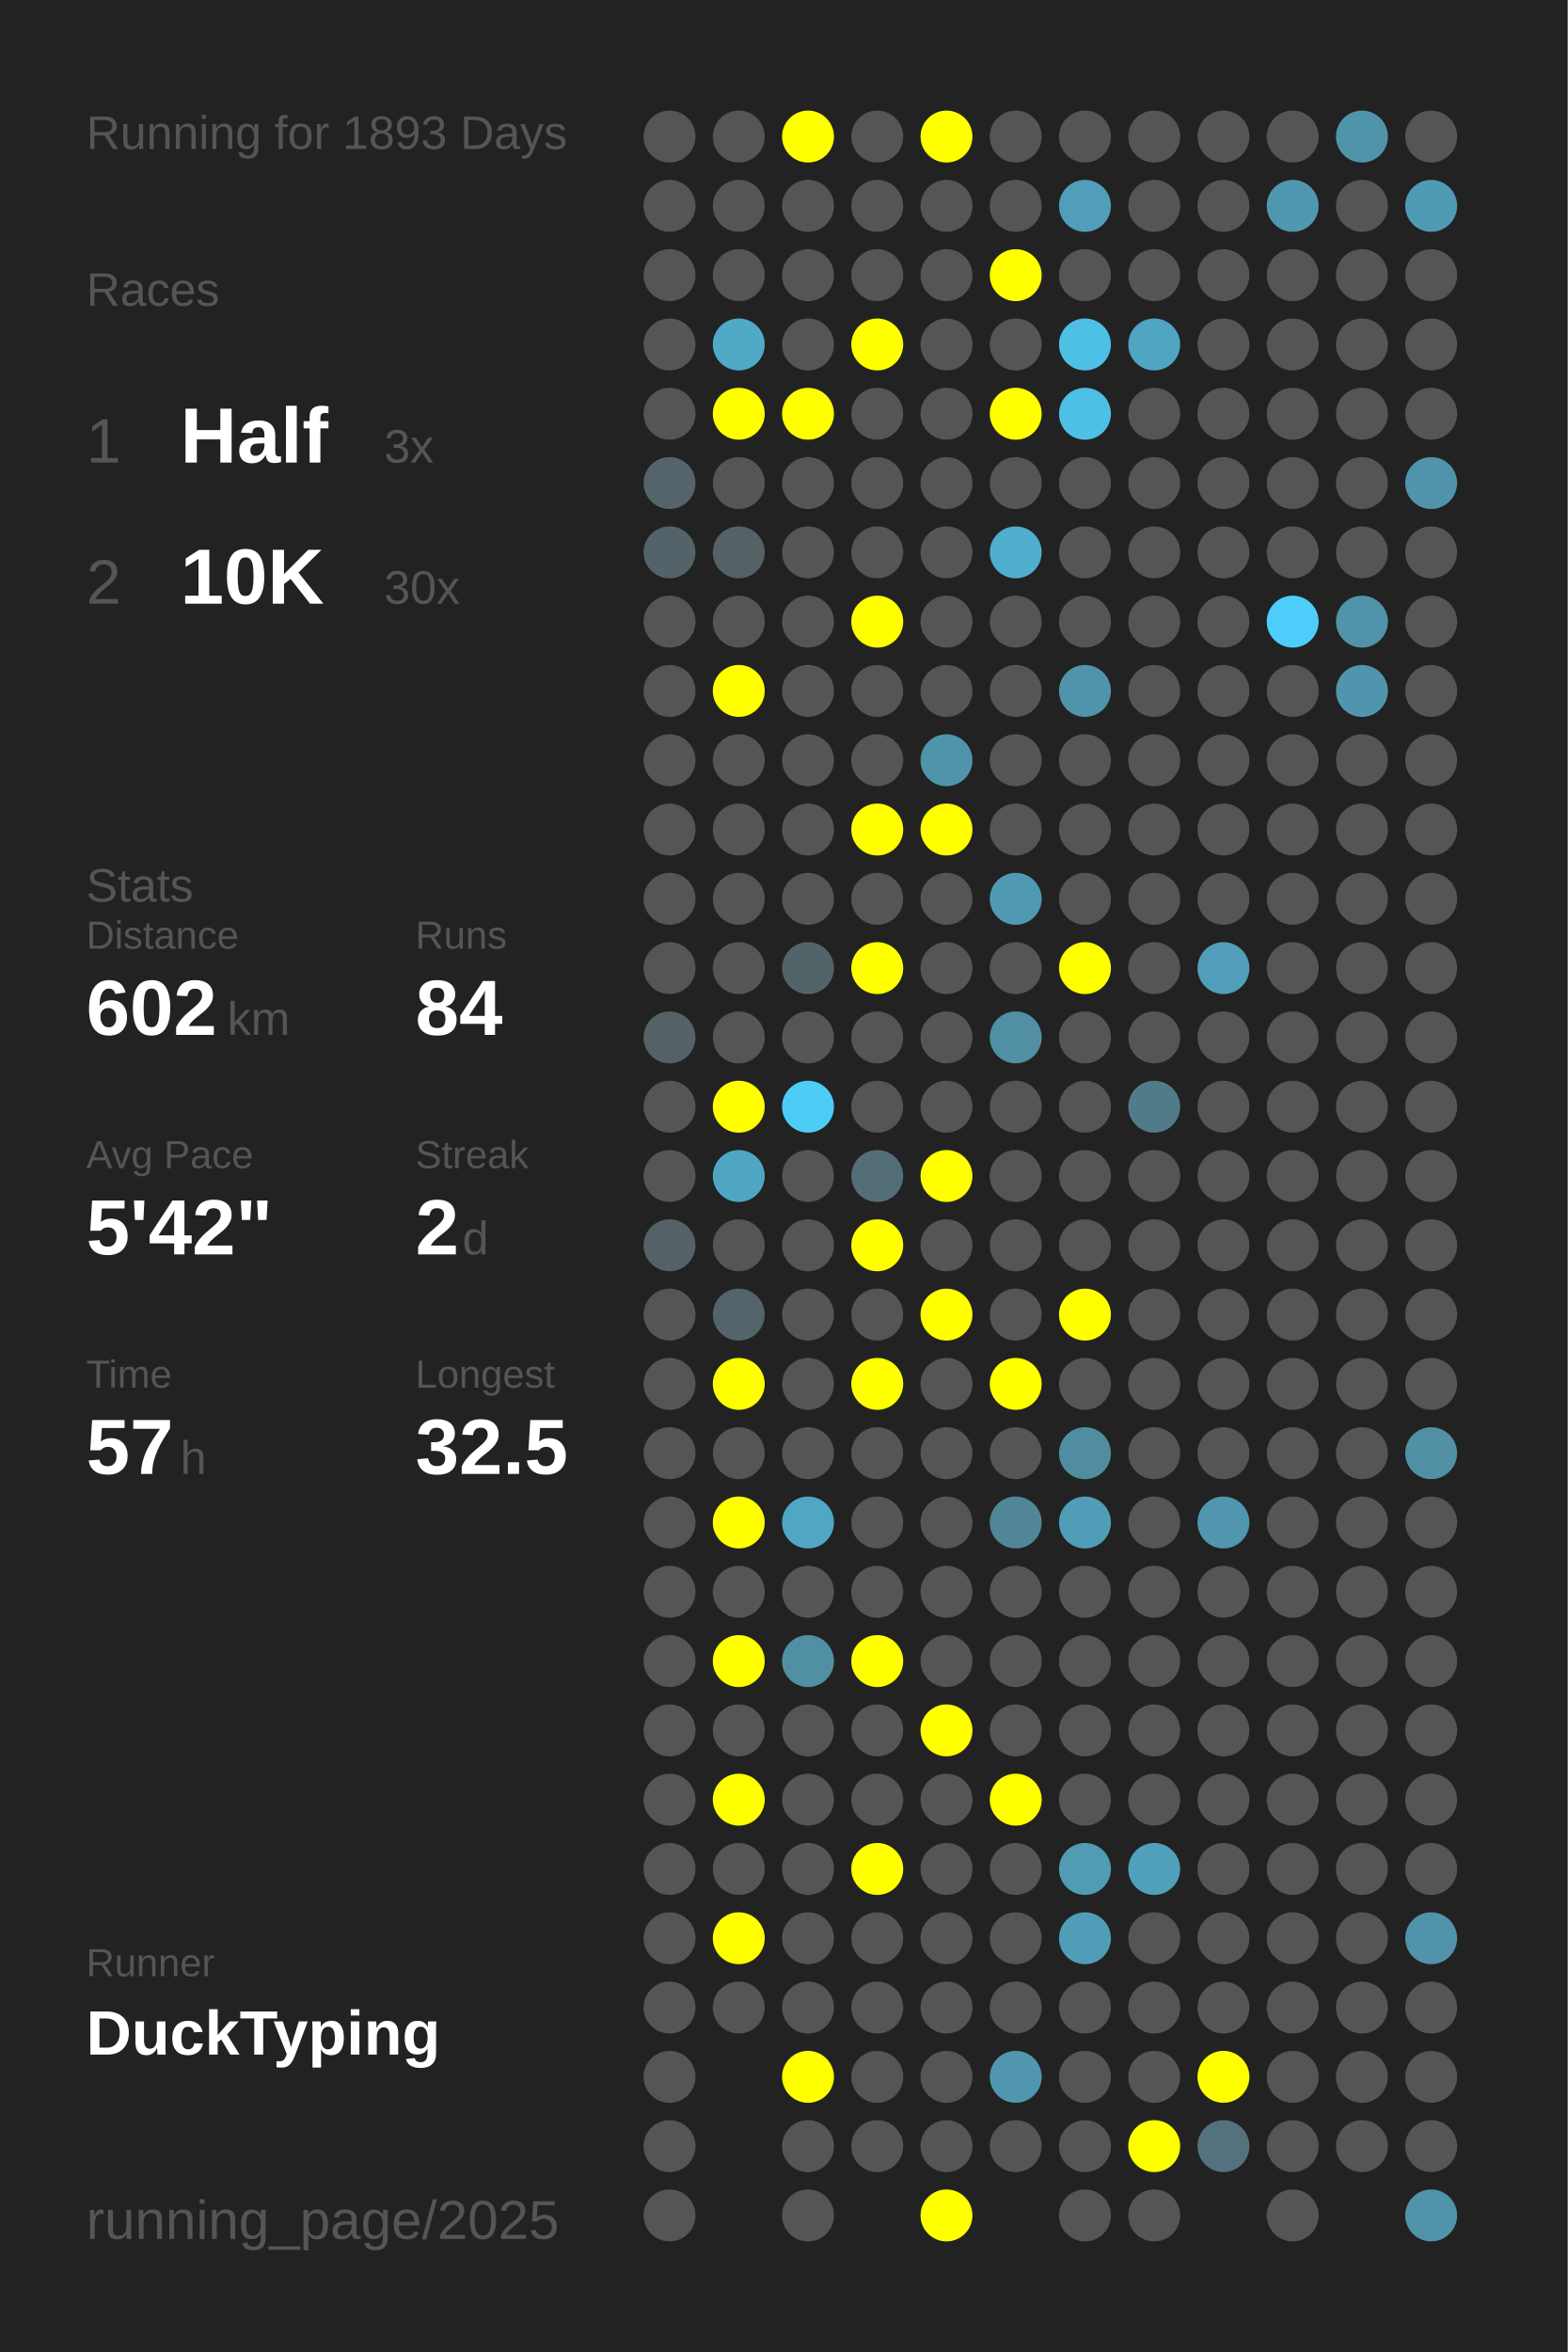
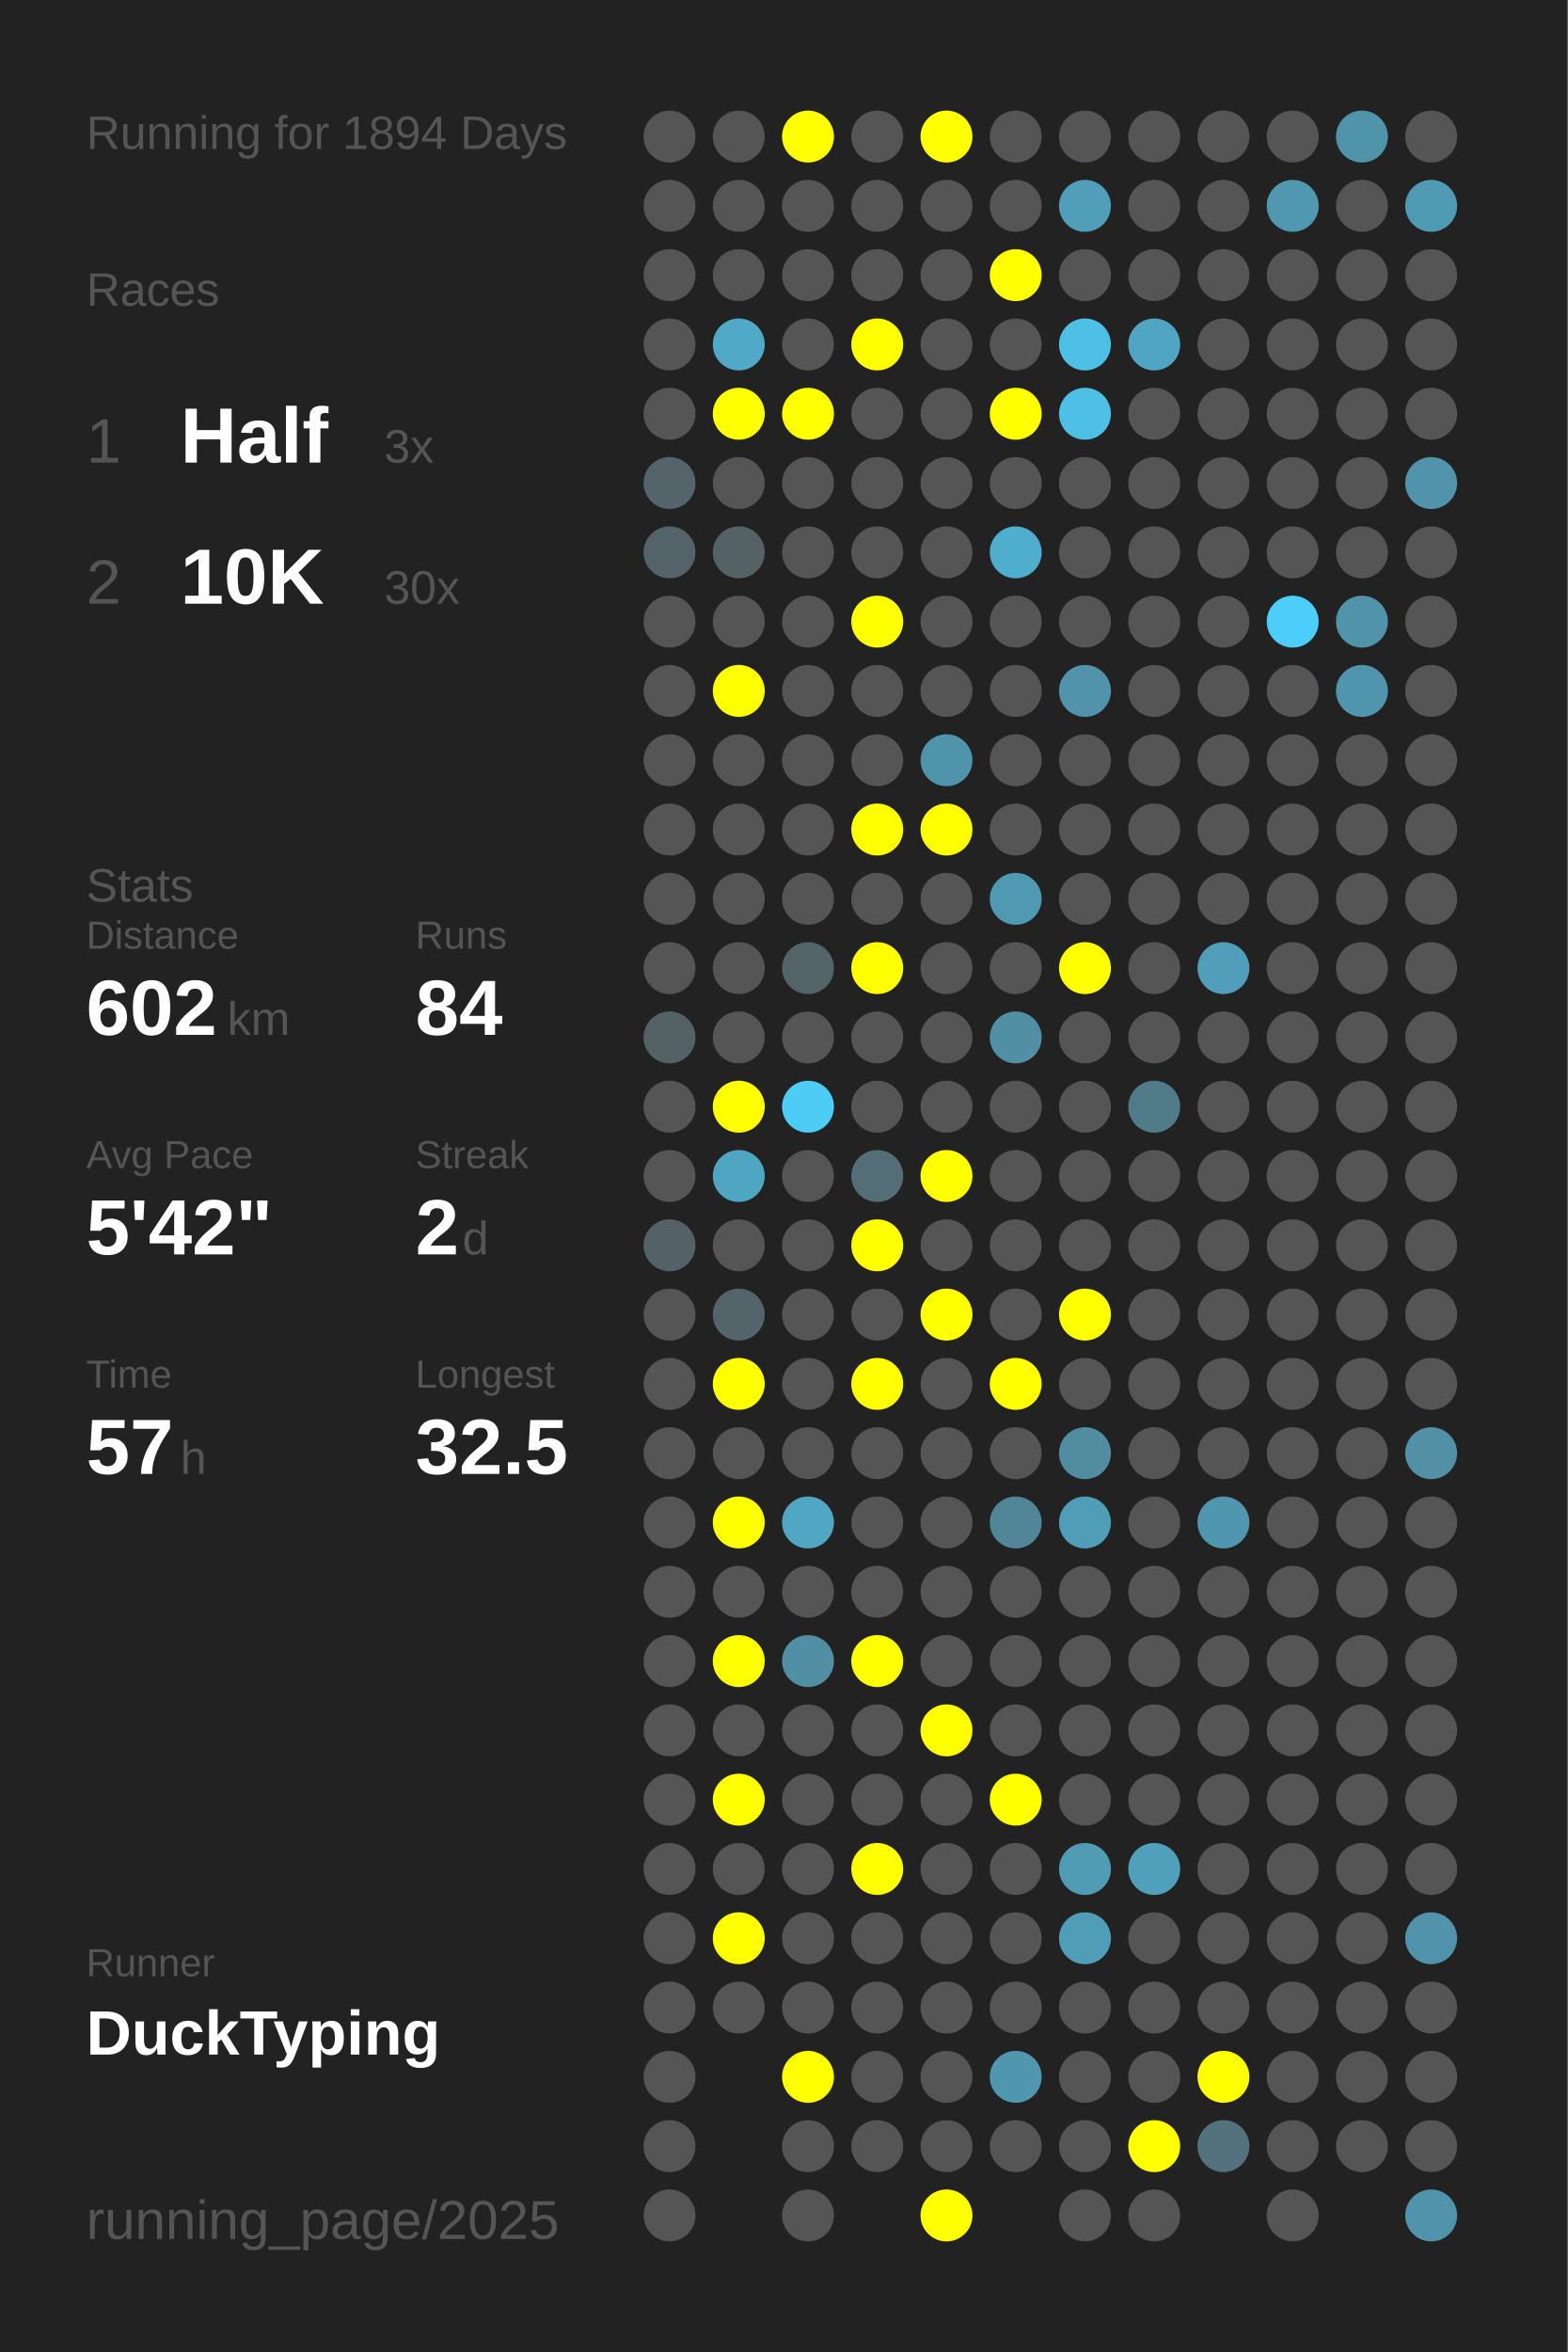
<svg xmlns="http://www.w3.org/2000/svg" baseProfile="full" height="300mm" version="1.1" viewBox="0,0,200,300" width="200mm">
  <defs />
  <rect fill="#222222" height="300" width="200" x="0" y="0" />
-   <text fill="#555555" style="font-size:6px; font-family:Arial;" x="11" y="19">Running for 1893 Days</text>
+   <text fill="#555555" style="font-size:6px; font-family:Arial;" x="11" y="19">Running for 1894 Days</text>
  <text fill="#555555" style="font-size:6px; font-family:Arial;" x="11" y="39">Races</text>
  <text fill="#555555" style="font-size:8px; font-family:Arial;" x="11" y="59">1</text>
  <text fill="#FFFFFF" style="font-size:10px; font-family:Arial; font-weight:bold;" x="23" y="59">Half</text>
  <text fill="#555555" style="font-size:6px; font-family:Arial;" x="49" y="59">3x</text>
  <text fill="#555555" style="font-size:8px; font-family:Arial;" x="11" y="77">2</text>
  <text fill="#FFFFFF" style="font-size:10px; font-family:Arial; font-weight:bold;" x="23" y="77">10K</text>
  <text fill="#555555" style="font-size:6px; font-family:Arial;" x="49" y="77">30x</text>
  <text fill="#555555" style="font-size:6px; font-family:Arial;" x="11" y="115">Stats</text>
  <text fill="#555555" style="font-size:5px; font-family:Arial;" x="11" y="121">Distance</text>
  <text fill="#FFFFFF" style="font-size:10px; font-family:Arial; font-weight:bold;" x="11" y="132">602</text>
  <text fill="#555555" style="font-size:6px; font-family:Arial;" x="29" y="132">km</text>
  <text fill="#555555" style="font-size:5px; font-family:Arial;" x="53" y="121">Runs</text>
  <text fill="#FFFFFF" style="font-size:10px; font-family:Arial; font-weight:bold;" x="53" y="132">84</text>
  <text fill="#555555" style="font-size:5px; font-family:Arial;" x="11" y="149">Avg Pace</text>
  <text fill="#FFFFFF" style="font-size:10px; font-family:Arial; font-weight:bold;" x="11" y="160">5'42"</text>
  <text fill="#555555" style="font-size:5px; font-family:Arial;" x="53" y="149">Streak</text>
  <text fill="#FFFFFF" style="font-size:10px; font-family:Arial; font-weight:bold;" x="53" y="160">2</text>
  <text fill="#555555" style="font-size:6px; font-family:Arial;" x="59" y="160">d</text>
  <text fill="#555555" style="font-size:5px; font-family:Arial;" x="11" y="177">Time</text>
  <text fill="#FFFFFF" style="font-size:10px; font-family:Arial; font-weight:bold;" x="11" y="188">57</text>
  <text fill="#555555" style="font-size:6px; font-family:Arial;" x="23" y="188">h</text>
  <text fill="#555555" style="font-size:5px; font-family:Arial;" x="53" y="177">Longest</text>
  <text fill="#FFFFFF" style="font-size:10px; font-family:Arial; font-weight:bold;" x="53" y="188">32.5</text>
  <text fill="#555555" style="font-size:5px; font-family:Arial;" x="11" y="252.065">Runner</text>
  <text fill="#FFFFFF" style="font-size:8px; font-family:Arial; font-weight:bold;" x="11" y="262.065">DuckTyping</text>
  <text fill="#555555" style="font-size:7px; font-family:Arial;" x="11" y="285.581">running_page/2025</text>
  <circle cx="85.417" cy="17.419" fill="#555555" r="3.312" />
  <circle cx="85.417" cy="26.258" fill="#555555" r="3.312" />
  <circle cx="85.417" cy="35.097" fill="#555555" r="3.312" />
  <circle cx="85.417" cy="43.935" fill="#555555" r="3.312" />
  <circle cx="85.417" cy="52.774" fill="#555555" r="3.312" />
  <circle cx="85.417" cy="61.613" fill="#54646a" r="3.312" />
  <circle cx="85.417" cy="70.452" fill="#546369" r="3.312" />
  <circle cx="85.417" cy="79.29" fill="#555555" r="3.312" />
  <circle cx="85.417" cy="88.129" fill="#555555" r="3.312" />
  <circle cx="85.417" cy="96.968" fill="#555555" r="3.312" />
  <circle cx="85.417" cy="105.806" fill="#555555" r="3.312" />
  <circle cx="85.417" cy="114.645" fill="#555555" r="3.312" />
  <circle cx="85.417" cy="123.484" fill="#555555" r="3.312" />
  <circle cx="85.417" cy="132.323" fill="#546266" r="3.312" />
  <circle cx="85.417" cy="141.161" fill="#555555" r="3.312" />
  <circle cx="85.417" cy="150" fill="#555555" r="3.312" />
  <circle cx="85.417" cy="158.839" fill="#546267" r="3.312" />
  <circle cx="85.417" cy="167.677" fill="#555555" r="3.312" />
  <circle cx="85.417" cy="176.516" fill="#555555" r="3.312" />
  <circle cx="85.417" cy="185.355" fill="#555555" r="3.312" />
  <circle cx="85.417" cy="194.194" fill="#555555" r="3.312" />
  <circle cx="85.417" cy="203.032" fill="#555555" r="3.312" />
  <circle cx="85.417" cy="211.871" fill="#555555" r="3.312" />
  <circle cx="85.417" cy="220.71" fill="#555555" r="3.312" />
  <circle cx="85.417" cy="229.548" fill="#555555" r="3.312" />
  <circle cx="85.417" cy="238.387" fill="#555555" r="3.312" />
  <circle cx="85.417" cy="247.226" fill="#555555" r="3.312" />
  <circle cx="85.417" cy="256.065" fill="#555555" r="3.312" />
  <circle cx="85.417" cy="264.903" fill="#555555" r="3.312" />
  <circle cx="85.417" cy="273.742" fill="#555555" r="3.312" />
  <circle cx="85.417" cy="282.581" fill="#555555" r="3.312" />
  <circle cx="94.25" cy="17.419" fill="#555555" r="3.312" />
  <circle cx="94.25" cy="26.258" fill="#555555" r="3.312" />
  <circle cx="94.25" cy="35.097" fill="#555555" r="3.312" />
  <circle cx="94.25" cy="43.935" fill="#4fa9c7" r="3.312" />
  <circle cx="94.25" cy="52.774" fill="#FFFF00" r="3.312" />
  <circle cx="94.25" cy="61.613" fill="#555555" r="3.312" />
  <circle cx="94.25" cy="70.452" fill="#546266" r="3.312" />
  <circle cx="94.25" cy="79.29" fill="#555555" r="3.312" />
  <circle cx="94.25" cy="88.129" fill="#FFFF00" r="3.312" />
  <circle cx="94.25" cy="96.968" fill="#555555" r="3.312" />
  <circle cx="94.25" cy="105.806" fill="#555555" r="3.312" />
  <circle cx="94.25" cy="114.645" fill="#555555" r="3.312" />
  <circle cx="94.25" cy="123.484" fill="#555555" r="3.312" />
  <circle cx="94.25" cy="132.323" fill="#555555" r="3.312" />
  <circle cx="94.25" cy="141.161" fill="#FFFF00" r="3.312" />
  <circle cx="94.25" cy="150" fill="#4fa6c3" r="3.312" />
  <circle cx="94.25" cy="158.839" fill="#555555" r="3.312" />
  <circle cx="94.25" cy="167.677" fill="#53646a" r="3.312" />
  <circle cx="94.25" cy="176.516" fill="#FFFF00" r="3.312" />
  <circle cx="94.25" cy="185.355" fill="#555555" r="3.312" />
  <circle cx="94.25" cy="194.194" fill="#FFFF00" r="3.312" />
  <circle cx="94.25" cy="203.032" fill="#555555" r="3.312" />
  <circle cx="94.25" cy="211.871" fill="#FFFF00" r="3.312" />
  <circle cx="94.25" cy="220.71" fill="#555555" r="3.312" />
  <circle cx="94.25" cy="229.548" fill="#FFFF00" r="3.312" />
  <circle cx="94.25" cy="238.387" fill="#555555" r="3.312" />
  <circle cx="94.25" cy="247.226" fill="#FFFF00" r="3.312" />
  <circle cx="94.25" cy="256.065" fill="#555555" r="3.312" />
  <circle cx="103.083" cy="17.419" fill="#FFFF00" r="3.312" />
  <circle cx="103.083" cy="26.258" fill="#555555" r="3.312" />
  <circle cx="103.083" cy="35.097" fill="#555555" r="3.312" />
  <circle cx="103.083" cy="43.935" fill="#555555" r="3.312" />
  <circle cx="103.083" cy="52.774" fill="#FFFF00" r="3.312" />
  <circle cx="103.083" cy="61.613" fill="#555555" r="3.312" />
  <circle cx="103.083" cy="70.452" fill="#555555" r="3.312" />
  <circle cx="103.083" cy="79.29" fill="#555555" r="3.312" />
  <circle cx="103.083" cy="88.129" fill="#555555" r="3.312" />
  <circle cx="103.083" cy="96.968" fill="#555555" r="3.312" />
  <circle cx="103.083" cy="105.806" fill="#555555" r="3.312" />
  <circle cx="103.083" cy="114.645" fill="#555555" r="3.312" />
  <circle cx="103.083" cy="123.484" fill="#546368" r="3.312" />
  <circle cx="103.083" cy="132.323" fill="#555555" r="3.312" />
  <circle cx="103.083" cy="141.161" fill="#4dccf6" r="3.312" />
  <circle cx="103.083" cy="150" fill="#555555" r="3.312" />
  <circle cx="103.083" cy="158.839" fill="#555555" r="3.312" />
  <circle cx="103.083" cy="167.677" fill="#555555" r="3.312" />
  <circle cx="103.083" cy="176.516" fill="#555555" r="3.312" />
  <circle cx="103.083" cy="185.355" fill="#555555" r="3.312" />
  <circle cx="103.083" cy="194.194" fill="#4fa7c4" r="3.312" />
  <circle cx="103.083" cy="203.032" fill="#555555" r="3.312" />
  <circle cx="103.083" cy="211.871" fill="#518fa4" r="3.312" />
  <circle cx="103.083" cy="220.71" fill="#555555" r="3.312" />
  <circle cx="103.083" cy="229.548" fill="#555555" r="3.312" />
  <circle cx="103.083" cy="238.387" fill="#555555" r="3.312" />
  <circle cx="103.083" cy="247.226" fill="#555555" r="3.312" />
  <circle cx="103.083" cy="256.065" fill="#555555" r="3.312" />
  <circle cx="103.083" cy="264.903" fill="#FFFF00" r="3.312" />
  <circle cx="103.083" cy="273.742" fill="#555555" r="3.312" />
  <circle cx="103.083" cy="282.581" fill="#555555" r="3.312" />
  <circle cx="111.917" cy="17.419" fill="#555555" r="3.312" />
  <circle cx="111.917" cy="26.258" fill="#555555" r="3.312" />
  <circle cx="111.917" cy="35.097" fill="#555555" r="3.312" />
  <circle cx="111.917" cy="43.935" fill="#FFFF00" r="3.312" />
  <circle cx="111.917" cy="52.774" fill="#555555" r="3.312" />
  <circle cx="111.917" cy="61.613" fill="#555555" r="3.312" />
  <circle cx="111.917" cy="70.452" fill="#555555" r="3.312" />
  <circle cx="111.917" cy="79.29" fill="#FFFF00" r="3.312" />
  <circle cx="111.917" cy="88.129" fill="#555555" r="3.312" />
  <circle cx="111.917" cy="96.968" fill="#555555" r="3.312" />
  <circle cx="111.917" cy="105.806" fill="#FFFF00" r="3.312" />
  <circle cx="111.917" cy="114.645" fill="#555555" r="3.312" />
  <circle cx="111.917" cy="123.484" fill="#FFFF00" r="3.312" />
  <circle cx="111.917" cy="132.323" fill="#555555" r="3.312" />
  <circle cx="111.917" cy="141.161" fill="#555555" r="3.312" />
  <circle cx="111.917" cy="150" fill="#536e77" r="3.312" />
  <circle cx="111.917" cy="158.839" fill="#FFFF00" r="3.312" />
  <circle cx="111.917" cy="167.677" fill="#555555" r="3.312" />
  <circle cx="111.917" cy="176.516" fill="#FFFF00" r="3.312" />
  <circle cx="111.917" cy="185.355" fill="#555555" r="3.312" />
  <circle cx="111.917" cy="194.194" fill="#555555" r="3.312" />
  <circle cx="111.917" cy="203.032" fill="#555555" r="3.312" />
  <circle cx="111.917" cy="211.871" fill="#FFFF00" r="3.312" />
  <circle cx="111.917" cy="220.71" fill="#555555" r="3.312" />
  <circle cx="111.917" cy="229.548" fill="#555555" r="3.312" />
  <circle cx="111.917" cy="238.387" fill="#FFFF00" r="3.312" />
  <circle cx="111.917" cy="247.226" fill="#555555" r="3.312" />
  <circle cx="111.917" cy="256.065" fill="#555555" r="3.312" />
  <circle cx="111.917" cy="264.903" fill="#555555" r="3.312" />
  <circle cx="111.917" cy="273.742" fill="#555555" r="3.312" />
  <circle cx="120.75" cy="17.419" fill="#FFFF00" r="3.312" />
  <circle cx="120.75" cy="26.258" fill="#555555" r="3.312" />
  <circle cx="120.75" cy="35.097" fill="#555555" r="3.312" />
  <circle cx="120.75" cy="43.935" fill="#555555" r="3.312" />
  <circle cx="120.75" cy="52.774" fill="#555555" r="3.312" />
  <circle cx="120.75" cy="61.613" fill="#555555" r="3.312" />
  <circle cx="120.75" cy="70.452" fill="#555555" r="3.312" />
  <circle cx="120.75" cy="79.29" fill="#555555" r="3.312" />
  <circle cx="120.75" cy="88.129" fill="#555555" r="3.312" />
  <circle cx="120.75" cy="96.968" fill="#5094ab" r="3.312" />
  <circle cx="120.75" cy="105.806" fill="#FFFF00" r="3.312" />
  <circle cx="120.75" cy="114.645" fill="#555555" r="3.312" />
  <circle cx="120.75" cy="123.484" fill="#555555" r="3.312" />
  <circle cx="120.75" cy="132.323" fill="#555555" r="3.312" />
  <circle cx="120.75" cy="141.161" fill="#555555" r="3.312" />
  <circle cx="120.75" cy="150" fill="#FFFF00" r="3.312" />
  <circle cx="120.75" cy="158.839" fill="#555555" r="3.312" />
  <circle cx="120.75" cy="167.677" fill="#FFFF00" r="3.312" />
  <circle cx="120.75" cy="176.516" fill="#555555" r="3.312" />
  <circle cx="120.75" cy="185.355" fill="#555555" r="3.312" />
  <circle cx="120.75" cy="194.194" fill="#555555" r="3.312" />
  <circle cx="120.75" cy="203.032" fill="#555555" r="3.312" />
  <circle cx="120.75" cy="211.871" fill="#555555" r="3.312" />
  <circle cx="120.75" cy="220.71" fill="#FFFF00" r="3.312" />
  <circle cx="120.75" cy="229.548" fill="#555555" r="3.312" />
  <circle cx="120.75" cy="238.387" fill="#555555" r="3.312" />
  <circle cx="120.75" cy="247.226" fill="#555555" r="3.312" />
  <circle cx="120.75" cy="256.065" fill="#555555" r="3.312" />
  <circle cx="120.75" cy="264.903" fill="#555555" r="3.312" />
  <circle cx="120.75" cy="273.742" fill="#555555" r="3.312" />
  <circle cx="120.75" cy="282.581" fill="#FFFF00" r="3.312" />
  <circle cx="129.583" cy="17.419" fill="#555555" r="3.312" />
  <circle cx="129.583" cy="26.258" fill="#555555" r="3.312" />
  <circle cx="129.583" cy="35.097" fill="#FFFF00" r="3.312" />
  <circle cx="129.583" cy="43.935" fill="#555555" r="3.312" />
  <circle cx="129.583" cy="52.774" fill="#FFFF00" r="3.312" />
  <circle cx="129.583" cy="61.613" fill="#555555" r="3.312" />
  <circle cx="129.583" cy="70.452" fill="#4faece" r="3.312" />
  <circle cx="129.583" cy="79.29" fill="#555555" r="3.312" />
  <circle cx="129.583" cy="88.129" fill="#555555" r="3.312" />
  <circle cx="129.583" cy="96.968" fill="#555555" r="3.312" />
  <circle cx="129.583" cy="105.806" fill="#555555" r="3.312" />
  <circle cx="129.583" cy="114.645" fill="#5099b2" r="3.312" />
  <circle cx="129.583" cy="123.484" fill="#555555" r="3.312" />
  <circle cx="129.583" cy="132.323" fill="#518fa4" r="3.312" />
  <circle cx="129.583" cy="141.161" fill="#555555" r="3.312" />
  <circle cx="129.583" cy="150" fill="#555555" r="3.312" />
  <circle cx="129.583" cy="158.839" fill="#555555" r="3.312" />
  <circle cx="129.583" cy="167.677" fill="#555555" r="3.312" />
  <circle cx="129.583" cy="176.516" fill="#FFFF00" r="3.312" />
  <circle cx="129.583" cy="185.355" fill="#555555" r="3.312" />
  <circle cx="129.583" cy="194.194" fill="#518698" r="3.312" />
  <circle cx="129.583" cy="203.032" fill="#555555" r="3.312" />
  <circle cx="129.583" cy="211.871" fill="#555555" r="3.312" />
  <circle cx="129.583" cy="220.71" fill="#555555" r="3.312" />
  <circle cx="129.583" cy="229.548" fill="#FFFF00" r="3.312" />
  <circle cx="129.583" cy="238.387" fill="#555555" r="3.312" />
  <circle cx="129.583" cy="247.226" fill="#555555" r="3.312" />
  <circle cx="129.583" cy="256.065" fill="#555555" r="3.312" />
  <circle cx="129.583" cy="264.903" fill="#5096ae" r="3.312" />
  <circle cx="129.583" cy="273.742" fill="#555555" r="3.312" />
  <circle cx="138.417" cy="17.419" fill="#555555" r="3.312" />
  <circle cx="138.417" cy="26.258" fill="#509eb9" r="3.312" />
  <circle cx="138.417" cy="35.097" fill="#555555" r="3.312" />
  <circle cx="138.417" cy="43.935" fill="#4ec0e6" r="3.312" />
  <circle cx="138.417" cy="52.774" fill="#4ebfe5" r="3.312" />
  <circle cx="138.417" cy="61.613" fill="#555555" r="3.312" />
  <circle cx="138.417" cy="70.452" fill="#555555" r="3.312" />
  <circle cx="138.417" cy="79.29" fill="#555555" r="3.312" />
  <circle cx="138.417" cy="88.129" fill="#5093aa" r="3.312" />
  <circle cx="138.417" cy="96.968" fill="#555555" r="3.312" />
  <circle cx="138.417" cy="105.806" fill="#555555" r="3.312" />
  <circle cx="138.417" cy="114.645" fill="#555555" r="3.312" />
  <circle cx="138.417" cy="123.484" fill="#FFFF00" r="3.312" />
  <circle cx="138.417" cy="132.323" fill="#555555" r="3.312" />
  <circle cx="138.417" cy="141.161" fill="#555555" r="3.312" />
  <circle cx="138.417" cy="150" fill="#555555" r="3.312" />
  <circle cx="138.417" cy="158.839" fill="#555555" r="3.312" />
  <circle cx="138.417" cy="167.677" fill="#FFFF00" r="3.312" />
  <circle cx="138.417" cy="176.516" fill="#555555" r="3.312" />
  <circle cx="138.417" cy="185.355" fill="#518da1" r="3.312" />
  <circle cx="138.417" cy="194.194" fill="#509db7" r="3.312" />
  <circle cx="138.417" cy="203.032" fill="#555555" r="3.312" />
  <circle cx="138.417" cy="211.871" fill="#555555" r="3.312" />
  <circle cx="138.417" cy="220.71" fill="#555555" r="3.312" />
  <circle cx="138.417" cy="229.548" fill="#555555" r="3.312" />
  <circle cx="138.417" cy="238.387" fill="#509cb5" r="3.312" />
  <circle cx="138.417" cy="247.226" fill="#509db8" r="3.312" />
  <circle cx="138.417" cy="256.065" fill="#555555" r="3.312" />
  <circle cx="138.417" cy="264.903" fill="#555555" r="3.312" />
  <circle cx="138.417" cy="273.742" fill="#555555" r="3.312" />
  <circle cx="138.417" cy="282.581" fill="#555555" r="3.312" />
  <circle cx="147.25" cy="17.419" fill="#555555" r="3.312" />
  <circle cx="147.25" cy="26.258" fill="#555555" r="3.312" />
  <circle cx="147.25" cy="35.097" fill="#555555" r="3.312" />
  <circle cx="147.25" cy="43.935" fill="#4fa5c2" r="3.312" />
  <circle cx="147.25" cy="52.774" fill="#555555" r="3.312" />
  <circle cx="147.25" cy="61.613" fill="#555555" r="3.312" />
  <circle cx="147.25" cy="70.452" fill="#555555" r="3.312" />
  <circle cx="147.25" cy="79.29" fill="#555555" r="3.312" />
  <circle cx="147.25" cy="88.129" fill="#555555" r="3.312" />
  <circle cx="147.25" cy="96.968" fill="#555555" r="3.312" />
  <circle cx="147.25" cy="105.806" fill="#555555" r="3.312" />
  <circle cx="147.25" cy="114.645" fill="#555555" r="3.312" />
  <circle cx="147.25" cy="123.484" fill="#555555" r="3.312" />
  <circle cx="147.25" cy="132.323" fill="#555555" r="3.312" />
  <circle cx="147.25" cy="141.161" fill="#527b89" r="3.312" />
  <circle cx="147.25" cy="150" fill="#555555" r="3.312" />
  <circle cx="147.25" cy="158.839" fill="#555555" r="3.312" />
  <circle cx="147.25" cy="167.677" fill="#555555" r="3.312" />
  <circle cx="147.25" cy="176.516" fill="#555555" r="3.312" />
  <circle cx="147.25" cy="185.355" fill="#555555" r="3.312" />
  <circle cx="147.25" cy="194.194" fill="#555555" r="3.312" />
  <circle cx="147.25" cy="203.032" fill="#555555" r="3.312" />
  <circle cx="147.25" cy="211.871" fill="#555555" r="3.312" />
  <circle cx="147.25" cy="220.71" fill="#555555" r="3.312" />
  <circle cx="147.25" cy="229.548" fill="#555555" r="3.312" />
  <circle cx="147.25" cy="238.387" fill="#50a0bb" r="3.312" />
  <circle cx="147.25" cy="247.226" fill="#555555" r="3.312" />
  <circle cx="147.25" cy="256.065" fill="#555555" r="3.312" />
  <circle cx="147.25" cy="264.903" fill="#555555" r="3.312" />
  <circle cx="147.25" cy="273.742" fill="#FFFF00" r="3.312" />
  <circle cx="147.25" cy="282.581" fill="#555555" r="3.312" />
  <circle cx="156.083" cy="17.419" fill="#555555" r="3.312" />
  <circle cx="156.083" cy="26.258" fill="#555555" r="3.312" />
  <circle cx="156.083" cy="35.097" fill="#555555" r="3.312" />
  <circle cx="156.083" cy="43.935" fill="#555555" r="3.312" />
  <circle cx="156.083" cy="52.774" fill="#555555" r="3.312" />
  <circle cx="156.083" cy="61.613" fill="#555555" r="3.312" />
  <circle cx="156.083" cy="70.452" fill="#555555" r="3.312" />
  <circle cx="156.083" cy="79.29" fill="#555555" r="3.312" />
  <circle cx="156.083" cy="88.129" fill="#555555" r="3.312" />
  <circle cx="156.083" cy="96.968" fill="#555555" r="3.312" />
  <circle cx="156.083" cy="105.806" fill="#555555" r="3.312" />
  <circle cx="156.083" cy="114.645" fill="#555555" r="3.312" />
  <circle cx="156.083" cy="123.484" fill="#509eb9" r="3.312" />
  <circle cx="156.083" cy="132.323" fill="#555555" r="3.312" />
  <circle cx="156.083" cy="141.161" fill="#555555" r="3.312" />
  <circle cx="156.083" cy="150" fill="#555555" r="3.312" />
  <circle cx="156.083" cy="158.839" fill="#555555" r="3.312" />
  <circle cx="156.083" cy="167.677" fill="#555555" r="3.312" />
  <circle cx="156.083" cy="176.516" fill="#555555" r="3.312" />
  <circle cx="156.083" cy="185.355" fill="#555555" r="3.312" />
  <circle cx="156.083" cy="194.194" fill="#5096ae" r="3.312" />
  <circle cx="156.083" cy="203.032" fill="#555555" r="3.312" />
  <circle cx="156.083" cy="211.871" fill="#555555" r="3.312" />
  <circle cx="156.083" cy="220.71" fill="#555555" r="3.312" />
  <circle cx="156.083" cy="229.548" fill="#555555" r="3.312" />
  <circle cx="156.083" cy="238.387" fill="#555555" r="3.312" />
  <circle cx="156.083" cy="247.226" fill="#555555" r="3.312" />
  <circle cx="156.083" cy="256.065" fill="#555555" r="3.312" />
  <circle cx="156.083" cy="264.903" fill="#FFFF00" r="3.312" />
  <circle cx="156.083" cy="273.742" fill="#53727d" r="3.312" />
  <circle cx="164.917" cy="17.419" fill="#555555" r="3.312" />
  <circle cx="164.917" cy="26.258" fill="#5098b0" r="3.312" />
  <circle cx="164.917" cy="35.097" fill="#555555" r="3.312" />
  <circle cx="164.917" cy="43.935" fill="#555555" r="3.312" />
  <circle cx="164.917" cy="52.774" fill="#555555" r="3.312" />
  <circle cx="164.917" cy="61.613" fill="#555555" r="3.312" />
  <circle cx="164.917" cy="70.452" fill="#555555" r="3.312" />
  <circle cx="164.917" cy="79.29" fill="#4dcdf9" r="3.312" />
  <circle cx="164.917" cy="88.129" fill="#555555" r="3.312" />
  <circle cx="164.917" cy="96.968" fill="#555555" r="3.312" />
  <circle cx="164.917" cy="105.806" fill="#555555" r="3.312" />
  <circle cx="164.917" cy="114.645" fill="#555555" r="3.312" />
  <circle cx="164.917" cy="123.484" fill="#555555" r="3.312" />
  <circle cx="164.917" cy="132.323" fill="#555555" r="3.312" />
  <circle cx="164.917" cy="141.161" fill="#555555" r="3.312" />
  <circle cx="164.917" cy="150" fill="#555555" r="3.312" />
  <circle cx="164.917" cy="158.839" fill="#555555" r="3.312" />
  <circle cx="164.917" cy="167.677" fill="#555555" r="3.312" />
  <circle cx="164.917" cy="176.516" fill="#555555" r="3.312" />
  <circle cx="164.917" cy="185.355" fill="#555555" r="3.312" />
  <circle cx="164.917" cy="194.194" fill="#555555" r="3.312" />
  <circle cx="164.917" cy="203.032" fill="#555555" r="3.312" />
  <circle cx="164.917" cy="211.871" fill="#555555" r="3.312" />
  <circle cx="164.917" cy="220.71" fill="#555555" r="3.312" />
  <circle cx="164.917" cy="229.548" fill="#555555" r="3.312" />
  <circle cx="164.917" cy="238.387" fill="#555555" r="3.312" />
  <circle cx="164.917" cy="247.226" fill="#555555" r="3.312" />
  <circle cx="164.917" cy="256.065" fill="#555555" r="3.312" />
  <circle cx="164.917" cy="264.903" fill="#555555" r="3.312" />
  <circle cx="164.917" cy="273.742" fill="#555555" r="3.312" />
  <circle cx="164.917" cy="282.581" fill="#555555" r="3.312" />
  <circle cx="173.75" cy="17.419" fill="#5094aa" r="3.312" />
  <circle cx="173.75" cy="26.258" fill="#555555" r="3.312" />
  <circle cx="173.75" cy="35.097" fill="#555555" r="3.312" />
  <circle cx="173.75" cy="43.935" fill="#555555" r="3.312" />
  <circle cx="173.75" cy="52.774" fill="#555555" r="3.312" />
  <circle cx="173.75" cy="61.613" fill="#555555" r="3.312" />
  <circle cx="173.75" cy="70.452" fill="#555555" r="3.312" />
  <circle cx="173.75" cy="79.29" fill="#5093aa" r="3.312" />
  <circle cx="173.75" cy="88.129" fill="#5095ad" r="3.312" />
  <circle cx="173.75" cy="96.968" fill="#555555" r="3.312" />
  <circle cx="173.75" cy="105.806" fill="#555555" r="3.312" />
  <circle cx="173.75" cy="114.645" fill="#555555" r="3.312" />
  <circle cx="173.75" cy="123.484" fill="#555555" r="3.312" />
  <circle cx="173.75" cy="132.323" fill="#555555" r="3.312" />
  <circle cx="173.75" cy="141.161" fill="#555555" r="3.312" />
  <circle cx="173.75" cy="150" fill="#555555" r="3.312" />
  <circle cx="173.75" cy="158.839" fill="#555555" r="3.312" />
  <circle cx="173.75" cy="167.677" fill="#555555" r="3.312" />
  <circle cx="173.75" cy="176.516" fill="#555555" r="3.312" />
  <circle cx="173.75" cy="185.355" fill="#555555" r="3.312" />
  <circle cx="173.75" cy="194.194" fill="#555555" r="3.312" />
  <circle cx="173.75" cy="203.032" fill="#555555" r="3.312" />
  <circle cx="173.75" cy="211.871" fill="#555555" r="3.312" />
  <circle cx="173.75" cy="220.71" fill="#555555" r="3.312" />
  <circle cx="173.75" cy="229.548" fill="#555555" r="3.312" />
  <circle cx="173.75" cy="238.387" fill="#555555" r="3.312" />
  <circle cx="173.75" cy="247.226" fill="#555555" r="3.312" />
  <circle cx="173.75" cy="256.065" fill="#555555" r="3.312" />
  <circle cx="173.75" cy="264.903" fill="#555555" r="3.312" />
  <circle cx="173.75" cy="273.742" fill="#555555" r="3.312" />
  <circle cx="182.583" cy="17.419" fill="#555555" r="3.312" />
  <circle cx="182.583" cy="26.258" fill="#509bb4" r="3.312" />
  <circle cx="182.583" cy="35.097" fill="#555555" r="3.312" />
  <circle cx="182.583" cy="43.935" fill="#555555" r="3.312" />
  <circle cx="182.583" cy="52.774" fill="#555555" r="3.312" />
  <circle cx="182.583" cy="61.613" fill="#5093aa" r="3.312" />
  <circle cx="182.583" cy="70.452" fill="#555555" r="3.312" />
  <circle cx="182.583" cy="79.29" fill="#555555" r="3.312" />
  <circle cx="182.583" cy="88.129" fill="#555555" r="3.312" />
  <circle cx="182.583" cy="96.968" fill="#555555" r="3.312" />
  <circle cx="182.583" cy="105.806" fill="#555555" r="3.312" />
  <circle cx="182.583" cy="114.645" fill="#555555" r="3.312" />
  <circle cx="182.583" cy="123.484" fill="#555555" r="3.312" />
  <circle cx="182.583" cy="132.323" fill="#555555" r="3.312" />
  <circle cx="182.583" cy="141.161" fill="#555555" r="3.312" />
  <circle cx="182.583" cy="150" fill="#555555" r="3.312" />
  <circle cx="182.583" cy="158.839" fill="#555555" r="3.312" />
  <circle cx="182.583" cy="167.677" fill="#555555" r="3.312" />
  <circle cx="182.583" cy="176.516" fill="#555555" r="3.312" />
  <circle cx="182.583" cy="185.355" fill="#5190a5" r="3.312" />
  <circle cx="182.583" cy="194.194" fill="#555555" r="3.312" />
  <circle cx="182.583" cy="203.032" fill="#555555" r="3.312" />
  <circle cx="182.583" cy="211.871" fill="#555555" r="3.312" />
  <circle cx="182.583" cy="220.71" fill="#555555" r="3.312" />
  <circle cx="182.583" cy="229.548" fill="#555555" r="3.312" />
  <circle cx="182.583" cy="238.387" fill="#555555" r="3.312" />
  <circle cx="182.583" cy="247.226" fill="#5093aa" r="3.312" />
  <circle cx="182.583" cy="256.065" fill="#555555" r="3.312" />
  <circle cx="182.583" cy="264.903" fill="#555555" r="3.312" />
  <circle cx="182.583" cy="273.742" fill="#555555" r="3.312" />
  <circle cx="182.583" cy="282.581" fill="#5093aa" r="3.312" />
</svg>
